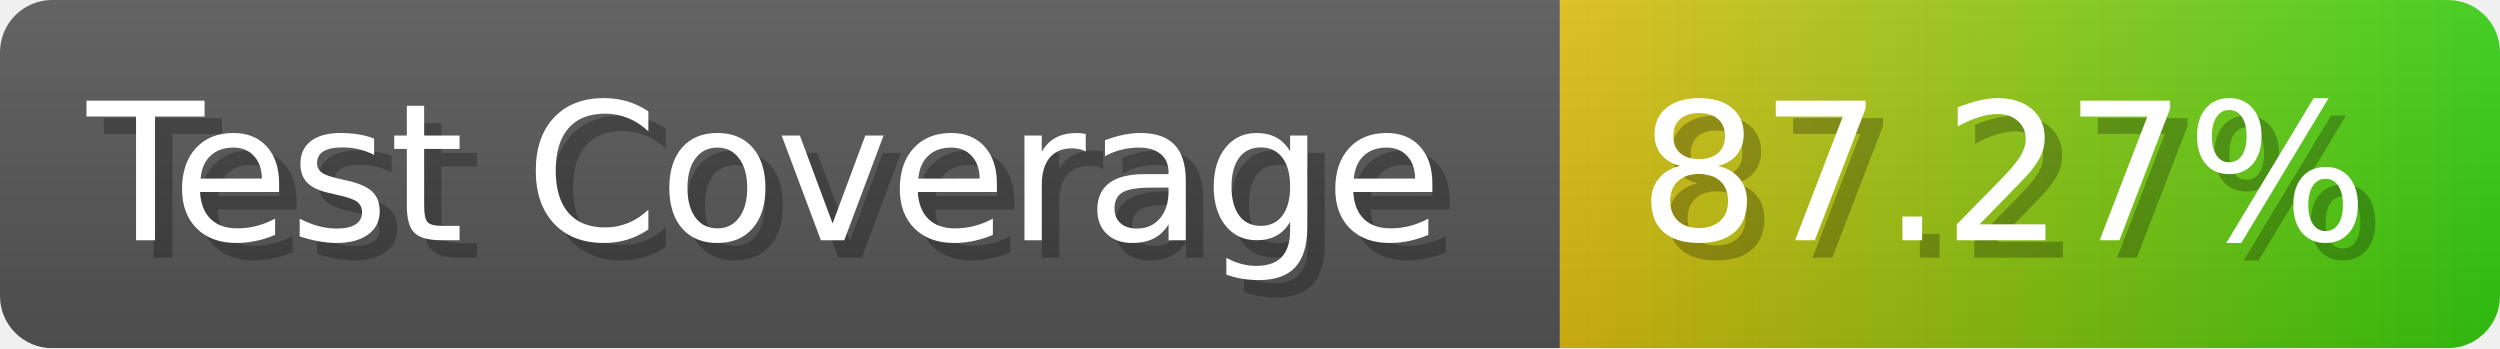
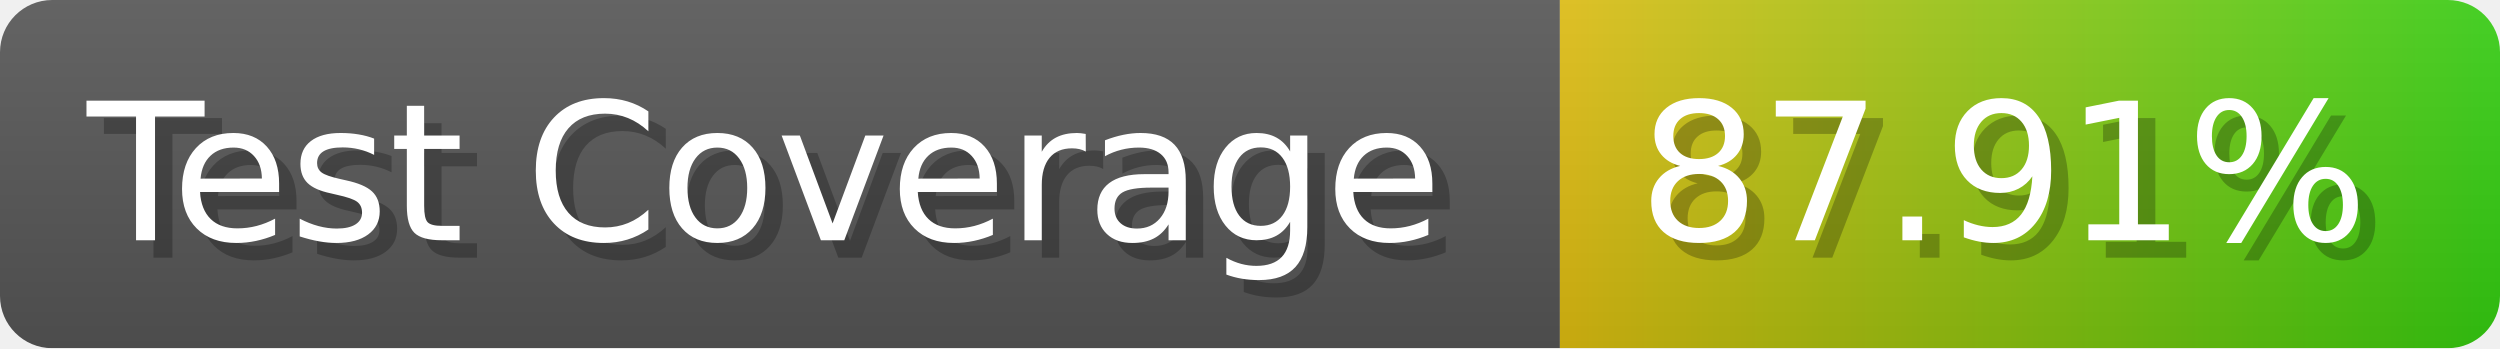
- <svg xmlns="http://www.w3.org/2000/svg" width="143.6" height="20" viewBox="0 0 1436 200" role="img" aria-label="Test Coverage: 87.27%">
+ <svg xmlns="http://www.w3.org/2000/svg" width="143.6" height="20" viewBox="0 0 1436 200" role="img" aria-label="Test Coverage: 87.91%">
  <linearGradient id="a" x2="0" y2="100%">
    <stop offset="0" stop-opacity=".1" stop-color="#EEE" />
    <stop offset="1" stop-opacity=".1" />
  </linearGradient>
  <mask id="m">
    <rect width="1436" height="200" rx="30" fill="#FFF" />
  </mask>
  <g mask="url(#m)">
    <rect width="896" height="200" fill="#555" />
    <rect width="540" height="200" fill="url(#x)" x="896" />
    <rect width="1436" height="200" fill="url(#a)" />
  </g>
  <g aria-hidden="true" fill="#fff" text-anchor="start" font-family="Verdana,DejaVu Sans,sans-serif" font-size="110">
    <text x="60" y="148" textLength="796" fill="#000" opacity="0.25">Test Coverage</text>
    <text x="50" y="138" textLength="796">Test Coverage</text>
-     <text x="951" y="148" textLength="440" fill="#000" opacity="0.25">87.27%</text>
-     <text x="941" y="138" textLength="440">87.27%</text>
+     <text x="951" y="148" textLength="440" fill="#000" opacity="0.25">87.91%</text>
+     <text x="941" y="138" textLength="440">87.91%</text>
  </g>
  <linearGradient id="x" x1="0%" y1="0%" x2="100%" y2="0%">
    <stop offset="0%" style="stop-color:#DB1" />
    <stop offset="100%" style="stop-color:#3C1" />
  </linearGradient>
</svg>
